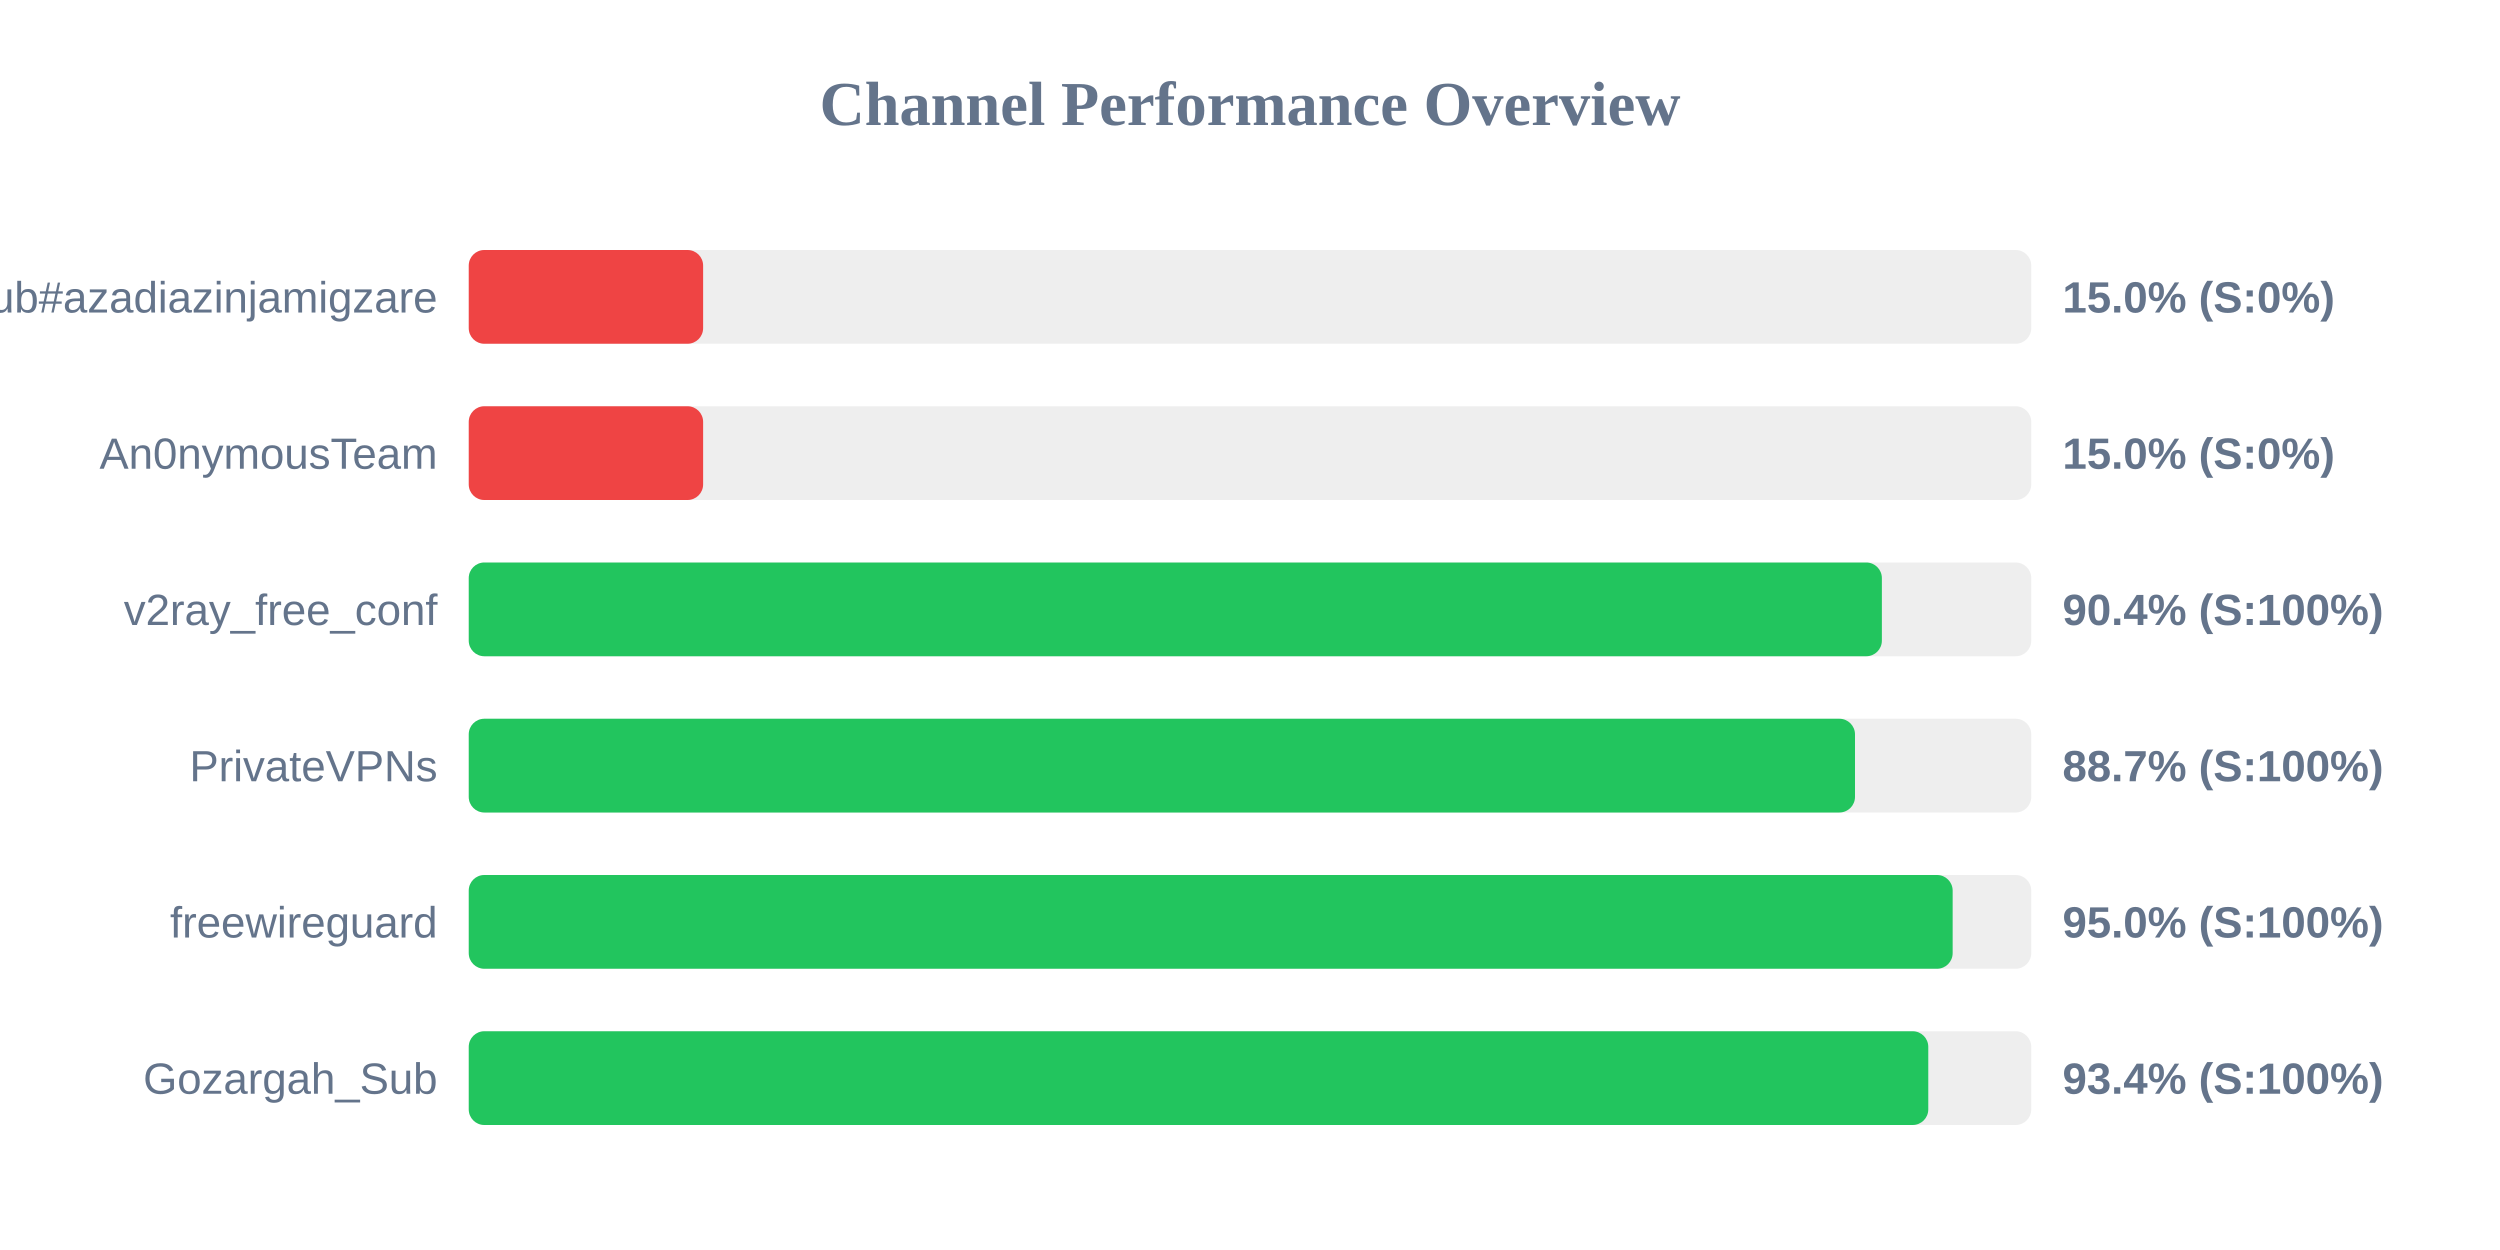
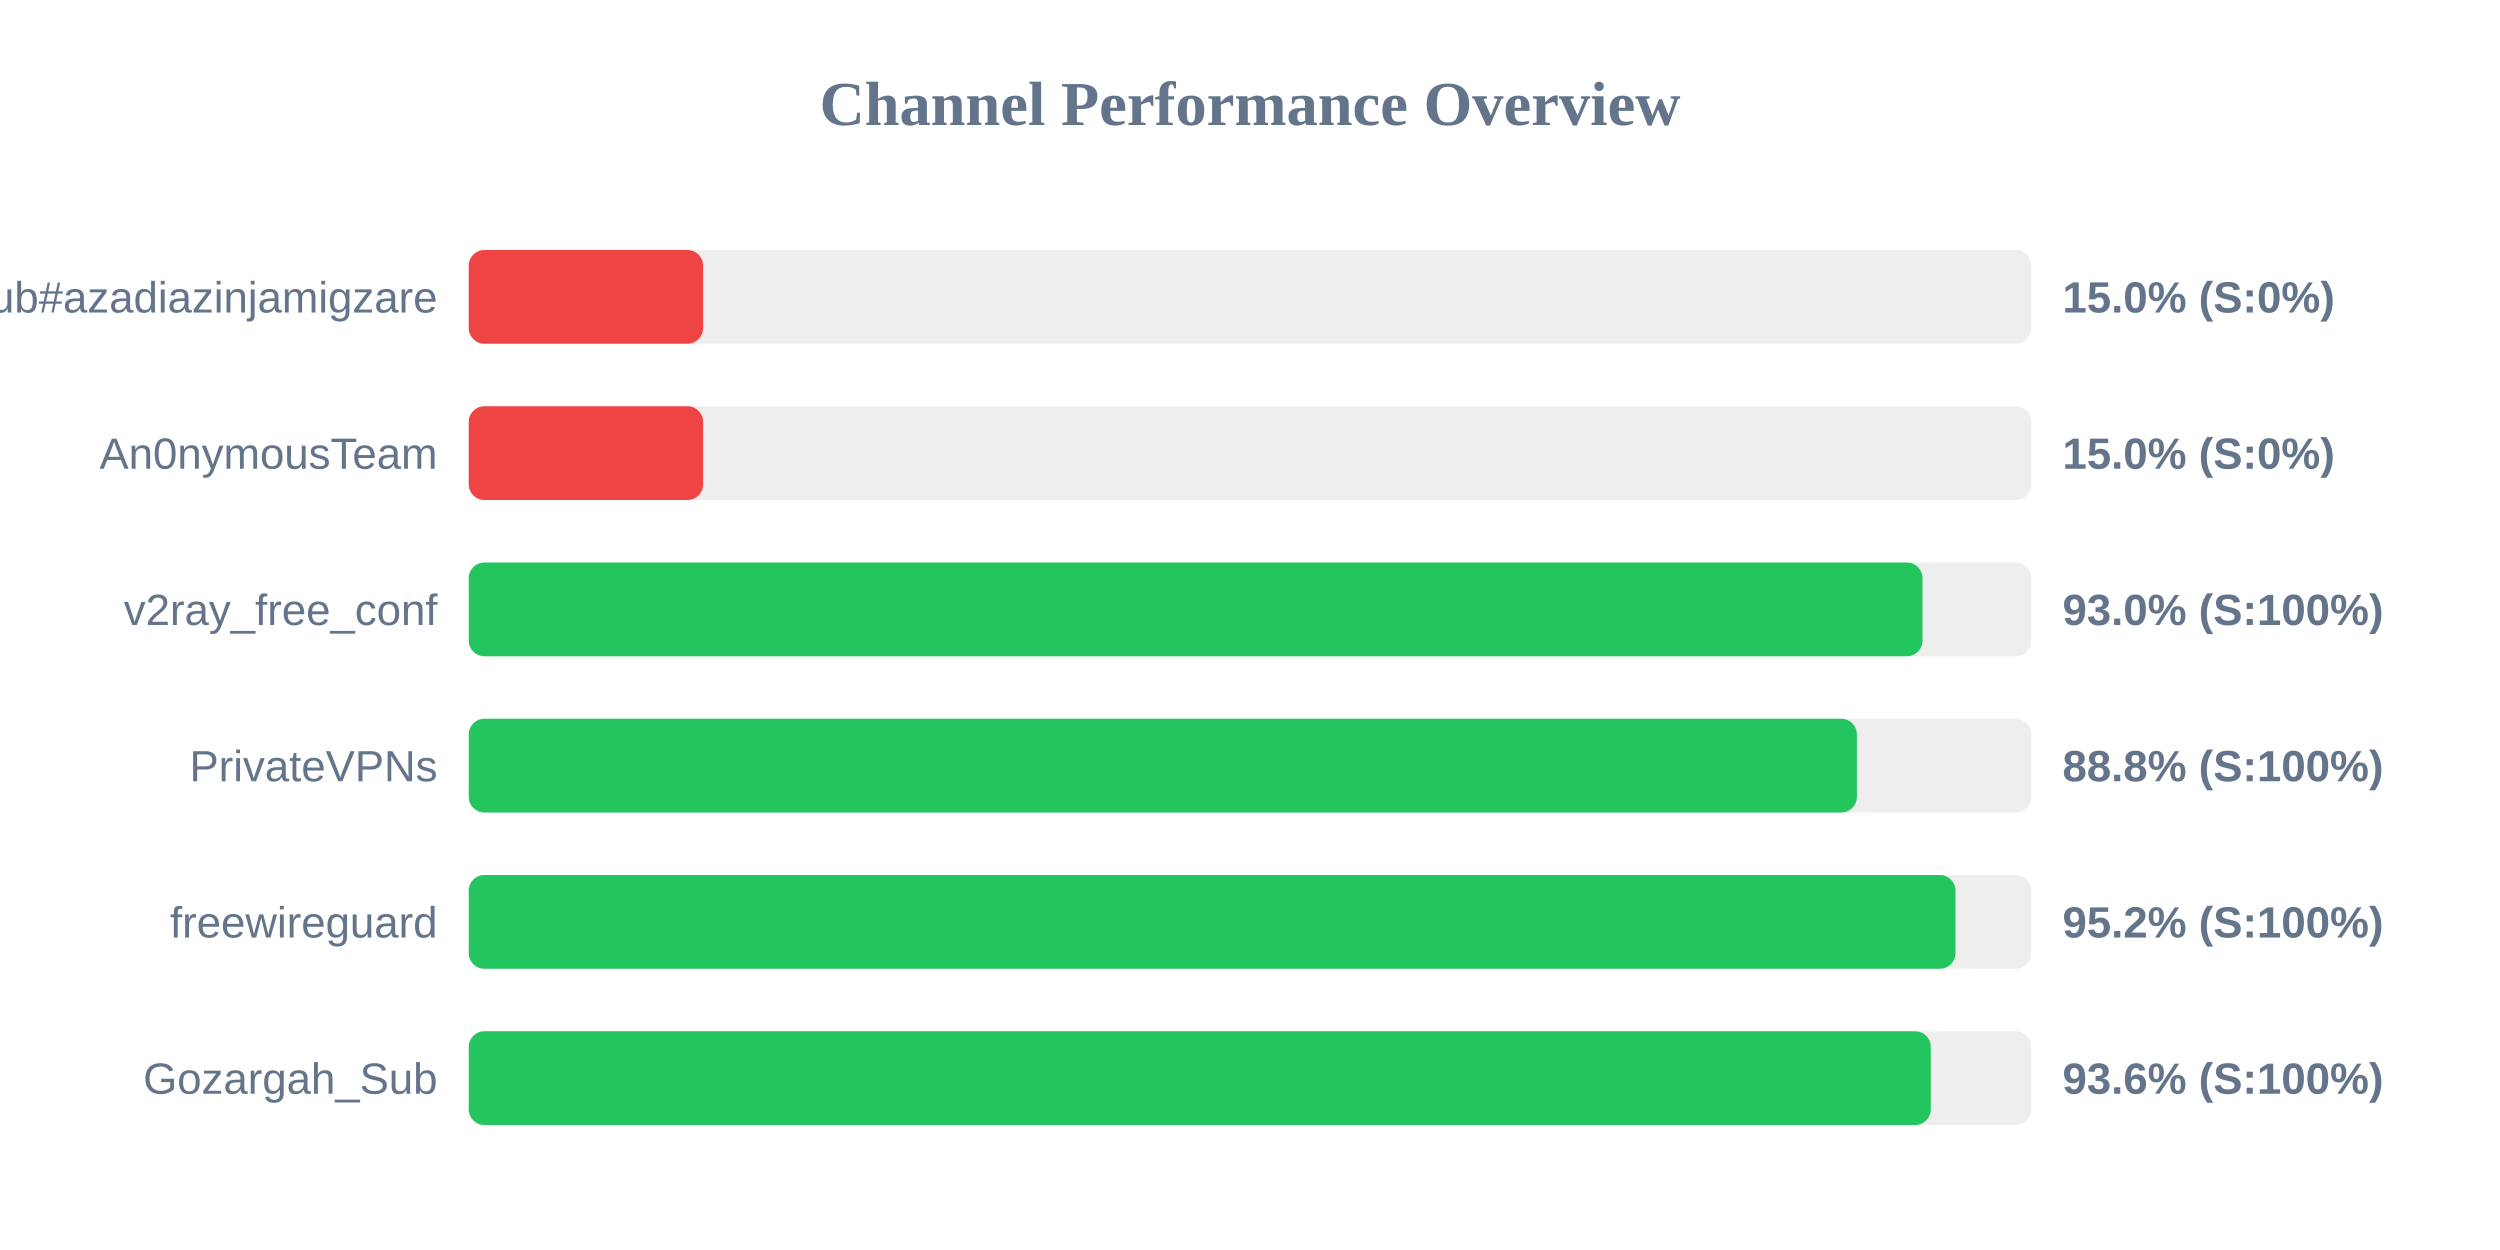
<svg xmlns="http://www.w3.org/2000/svg" width="800" height="400" version="1.1">
  <style>
        .row { font: 14px Arial; fill: #64748b; }
        .score { font: bold 14px Arial; fill: #64748b; }
    </style>
  <text x="400" y="40" text-anchor="middle" font-size="20px" font-weight="bold" fill="#64748b">Channel Performance Overview</text>
  <rect x="150" y="80" width="500" height="30" fill="#eee" rx="5" />
  <rect x="150" y="80" width="75.0" height="30" fill="#ef4444" rx="5" />
  <text x="140" y="100" text-anchor="end" class="row">Sub#azadiazinjamigzare</text>
  <text x="660" y="100" text-anchor="start" class="score">15.0% (S:0%)</text>
  <rect x="150" y="130" width="500" height="30" fill="#eee" rx="5" />
  <rect x="150" y="130" width="75.0" height="30" fill="#ef4444" rx="5" />
  <text x="140" y="150" text-anchor="end" class="row">An0nymousTeam</text>
  <text x="660" y="150" text-anchor="start" class="score">15.0% (S:0%)</text>
  <rect x="150" y="180" width="500" height="30" fill="#eee" rx="5" />
-   <rect x="150" y="180" width="452.2" height="30" fill="#22c55e" rx="5" />
+   <rect x="150" y="180" width="465.2" height="30" fill="#22c55e" rx="5" />
  <text x="140" y="200" text-anchor="end" class="row">v2ray_free_conf</text>
-   <text x="660" y="200" text-anchor="start" class="score">90.4% (S:100%)</text>
+   <text x="660" y="200" text-anchor="start" class="score">93.0% (S:100%)</text>
  <rect x="150" y="230" width="500" height="30" fill="#eee" rx="5" />
-   <rect x="150" y="230" width="443.6" height="30" fill="#22c55e" rx="5" />
+   <rect x="150" y="230" width="444.2" height="30" fill="#22c55e" rx="5" />
  <text x="140" y="250" text-anchor="end" class="row">PrivateVPNs</text>
-   <text x="660" y="250" text-anchor="start" class="score">88.7% (S:100%)</text>
+   <text x="660" y="250" text-anchor="start" class="score">88.8% (S:100%)</text>
  <rect x="150" y="280" width="500" height="30" fill="#eee" rx="5" />
-   <rect x="150" y="280" width="474.85" height="30" fill="#22c55e" rx="5" />
+   <rect x="150" y="280" width="475.75" height="30" fill="#22c55e" rx="5" />
  <text x="140" y="300" text-anchor="end" class="row">freewireguard</text>
-   <text x="660" y="300" text-anchor="start" class="score">95.0% (S:100%)</text>
+   <text x="660" y="300" text-anchor="start" class="score">95.2% (S:100%)</text>
  <rect x="150" y="330" width="500" height="30" fill="#eee" rx="5" />
-   <rect x="150" y="330" width="467.05" height="30" fill="#22c55e" rx="5" />
+   <rect x="150" y="330" width="467.85" height="30" fill="#22c55e" rx="5" />
  <text x="140" y="350" text-anchor="end" class="row">Gozargah_Sub</text>
-   <text x="660" y="350" text-anchor="start" class="score">93.4% (S:100%)</text>
+   <text x="660" y="350" text-anchor="start" class="score">93.6% (S:100%)</text>
</svg>
